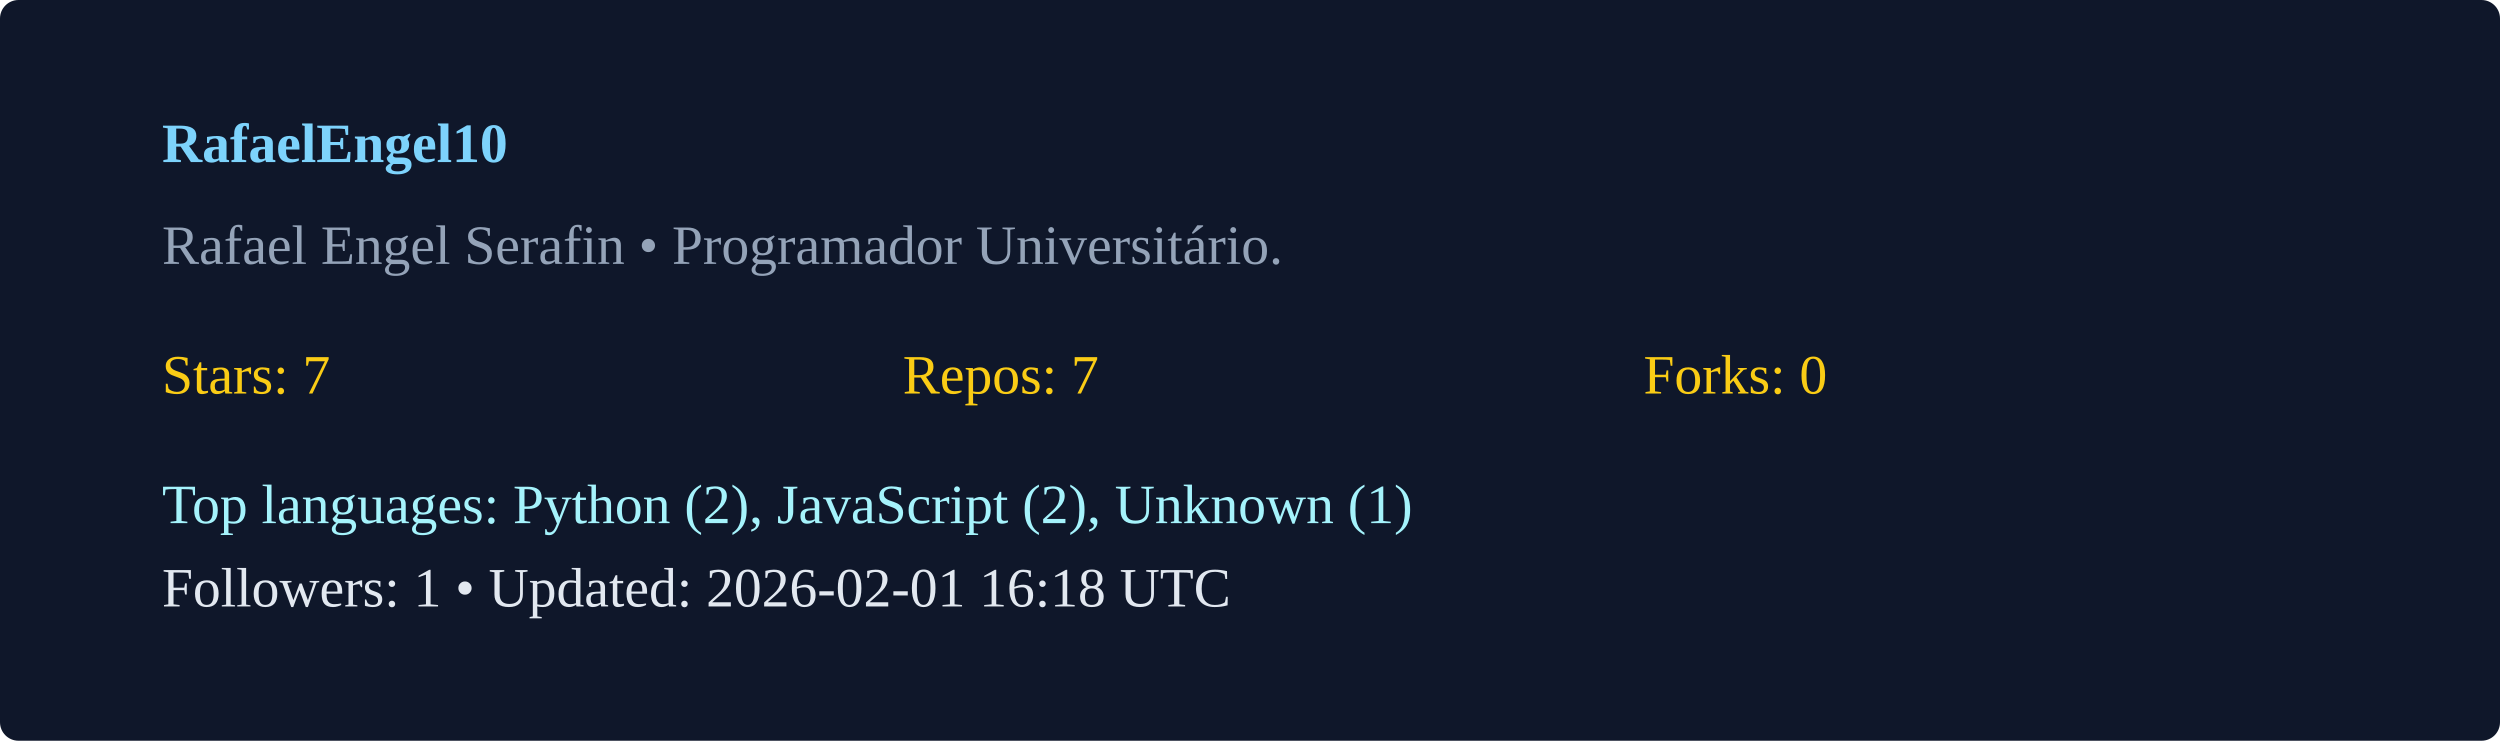
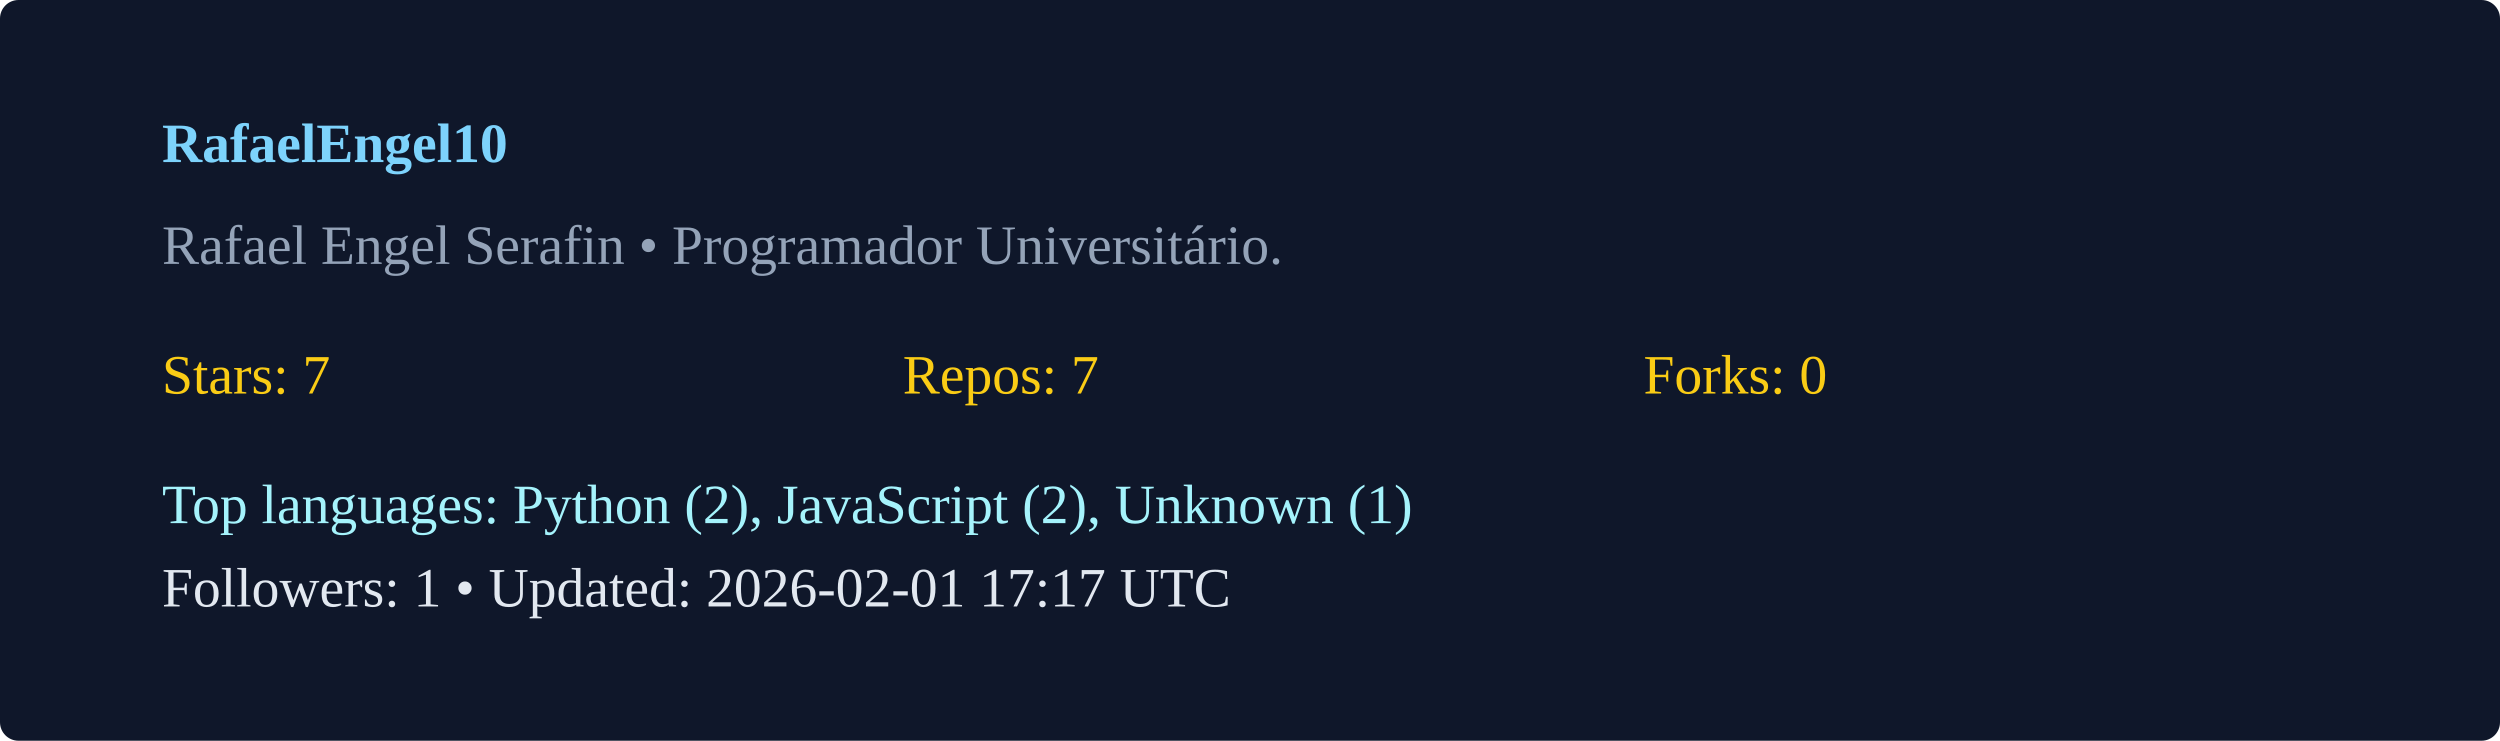
<svg xmlns="http://www.w3.org/2000/svg" width="540" height="160" viewBox="0 0 540 160">
  <rect width="100%" height="100%" rx="4" fill="#0f172a" />
  <g transform="translate(35,35)">
    <text x="0" y="0" fill="#7dd3fc" font-weight="600">RafaelEngel10</text>
    <text x="0" y="22" fill="#94a3b8">Rafael Engel Serafin  • Programador Universitário. </text>
    <g transform="translate(0,50)">
      <text x="0" y="0" fill="#facc15">Stars: 7</text>
      <text x="160" y="0" fill="#facc15">Repos: 7</text>
      <text x="320" y="0" fill="#facc15">Forks: 0</text>
      <text x="0" y="28" fill="#a5f3fc">Top languages: Python (2), JavaScript (2), Unknown (1)</text>
-       <text x="0" y="46" fill="#e2e8f0">Followers: 1 • Updated: 2026-02-01 16:18 UTC</text>
+       <text x="0" y="46" fill="#e2e8f0">Followers: 1 • Updated: 2026-02-01 17:17 UTC</text>
    </g>
  </g>
</svg>
